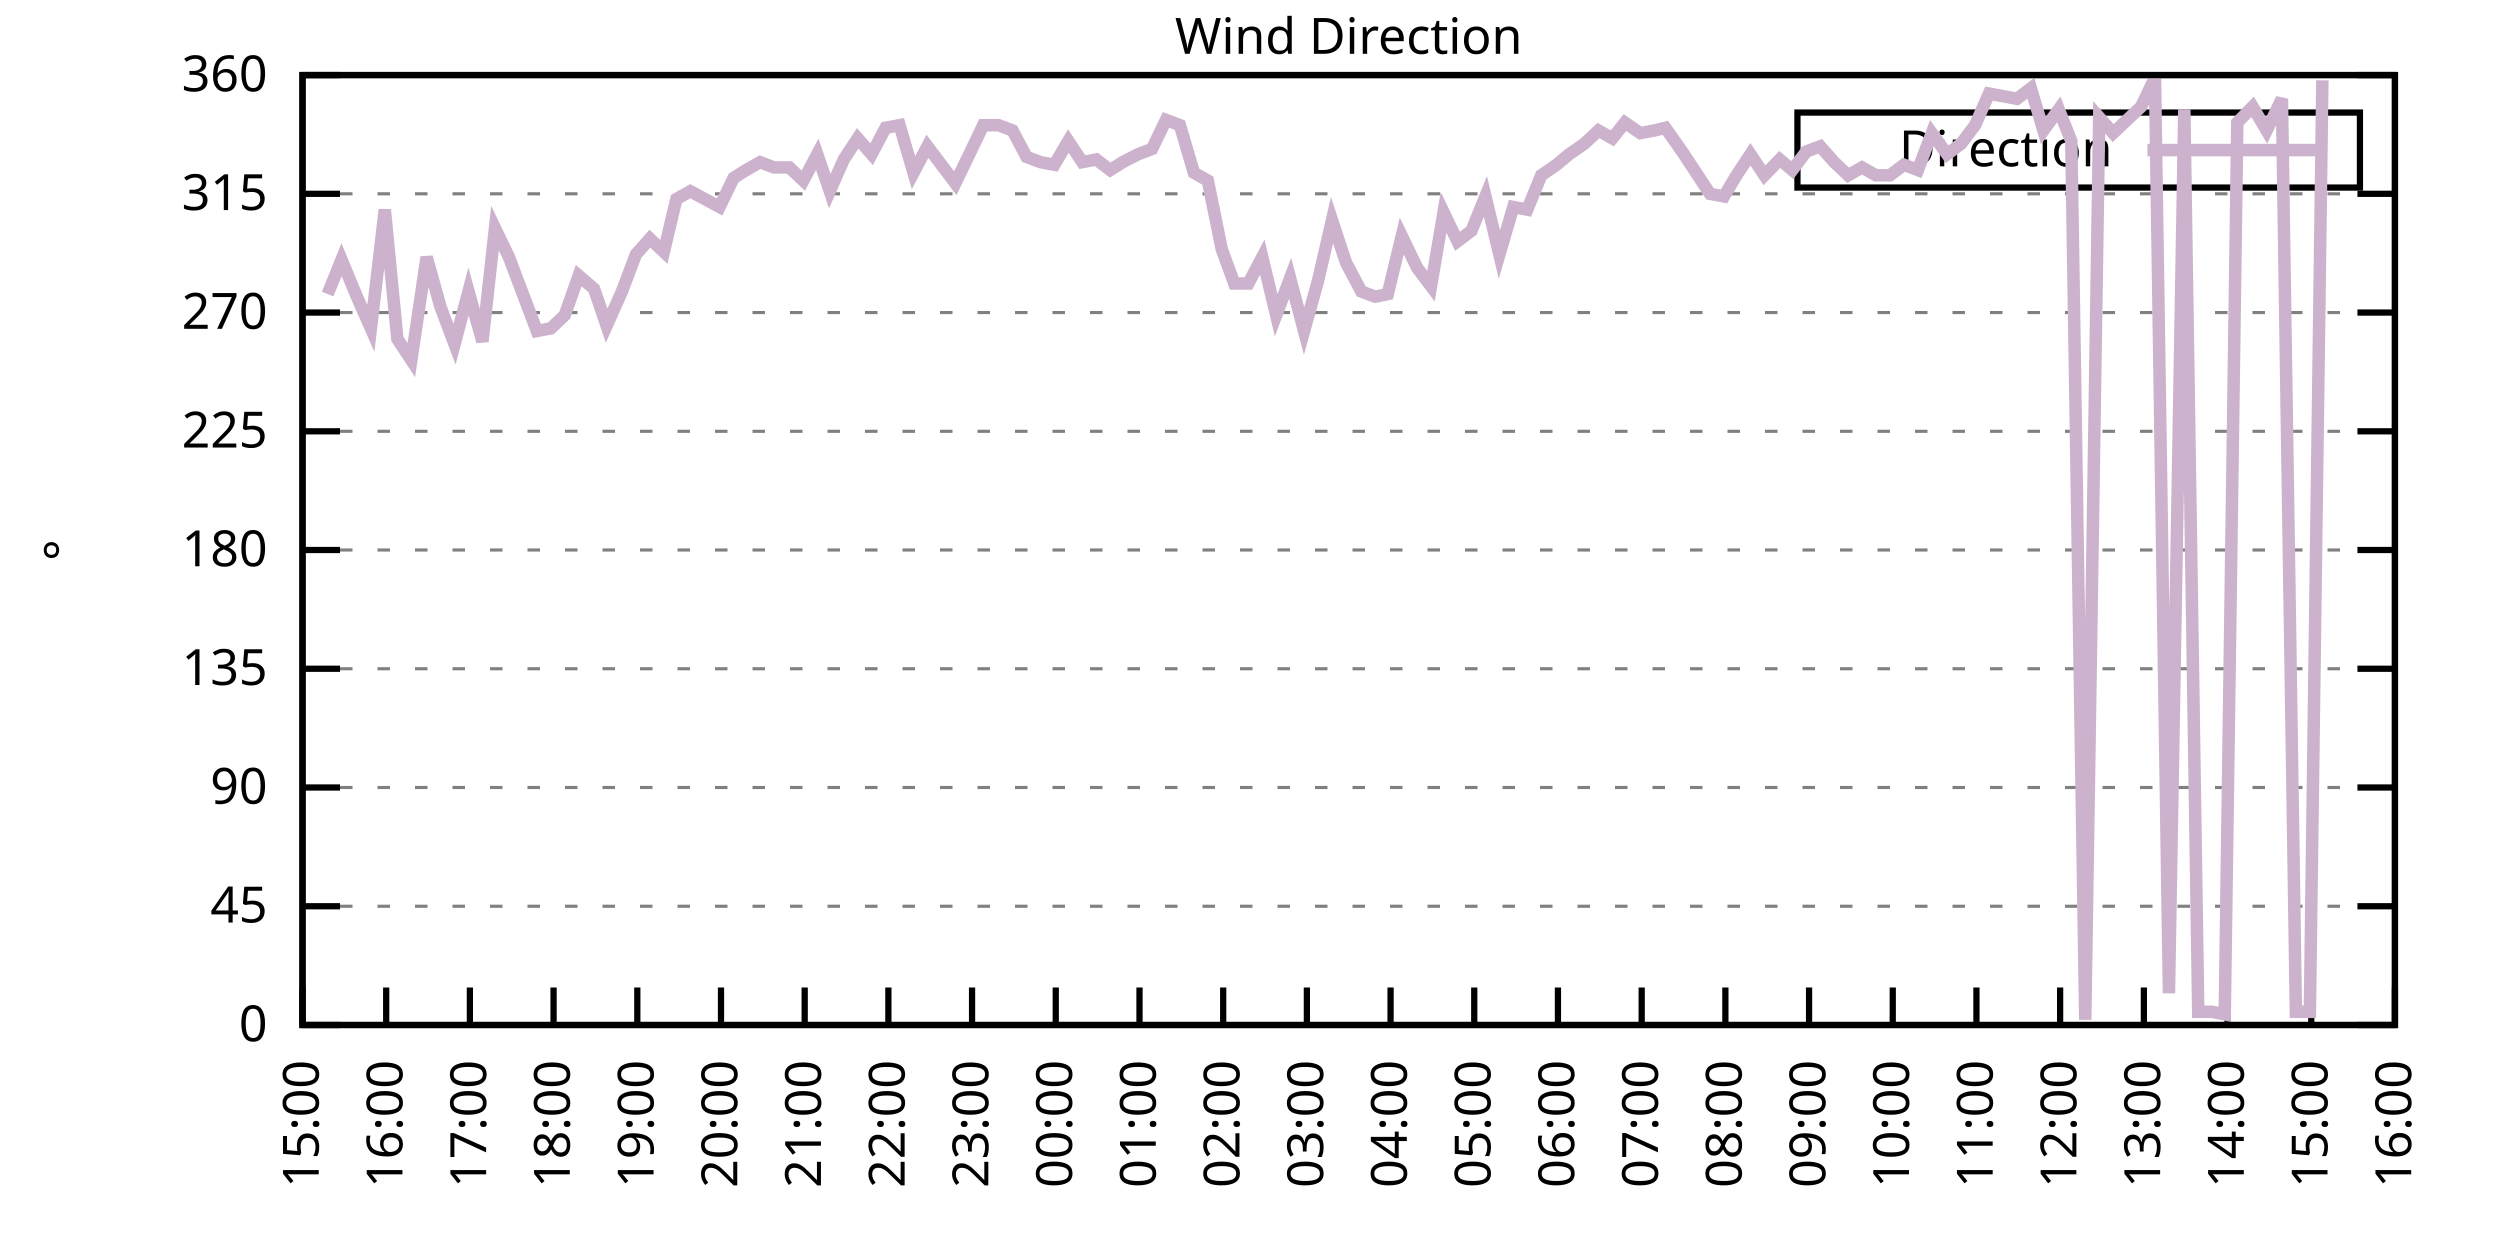
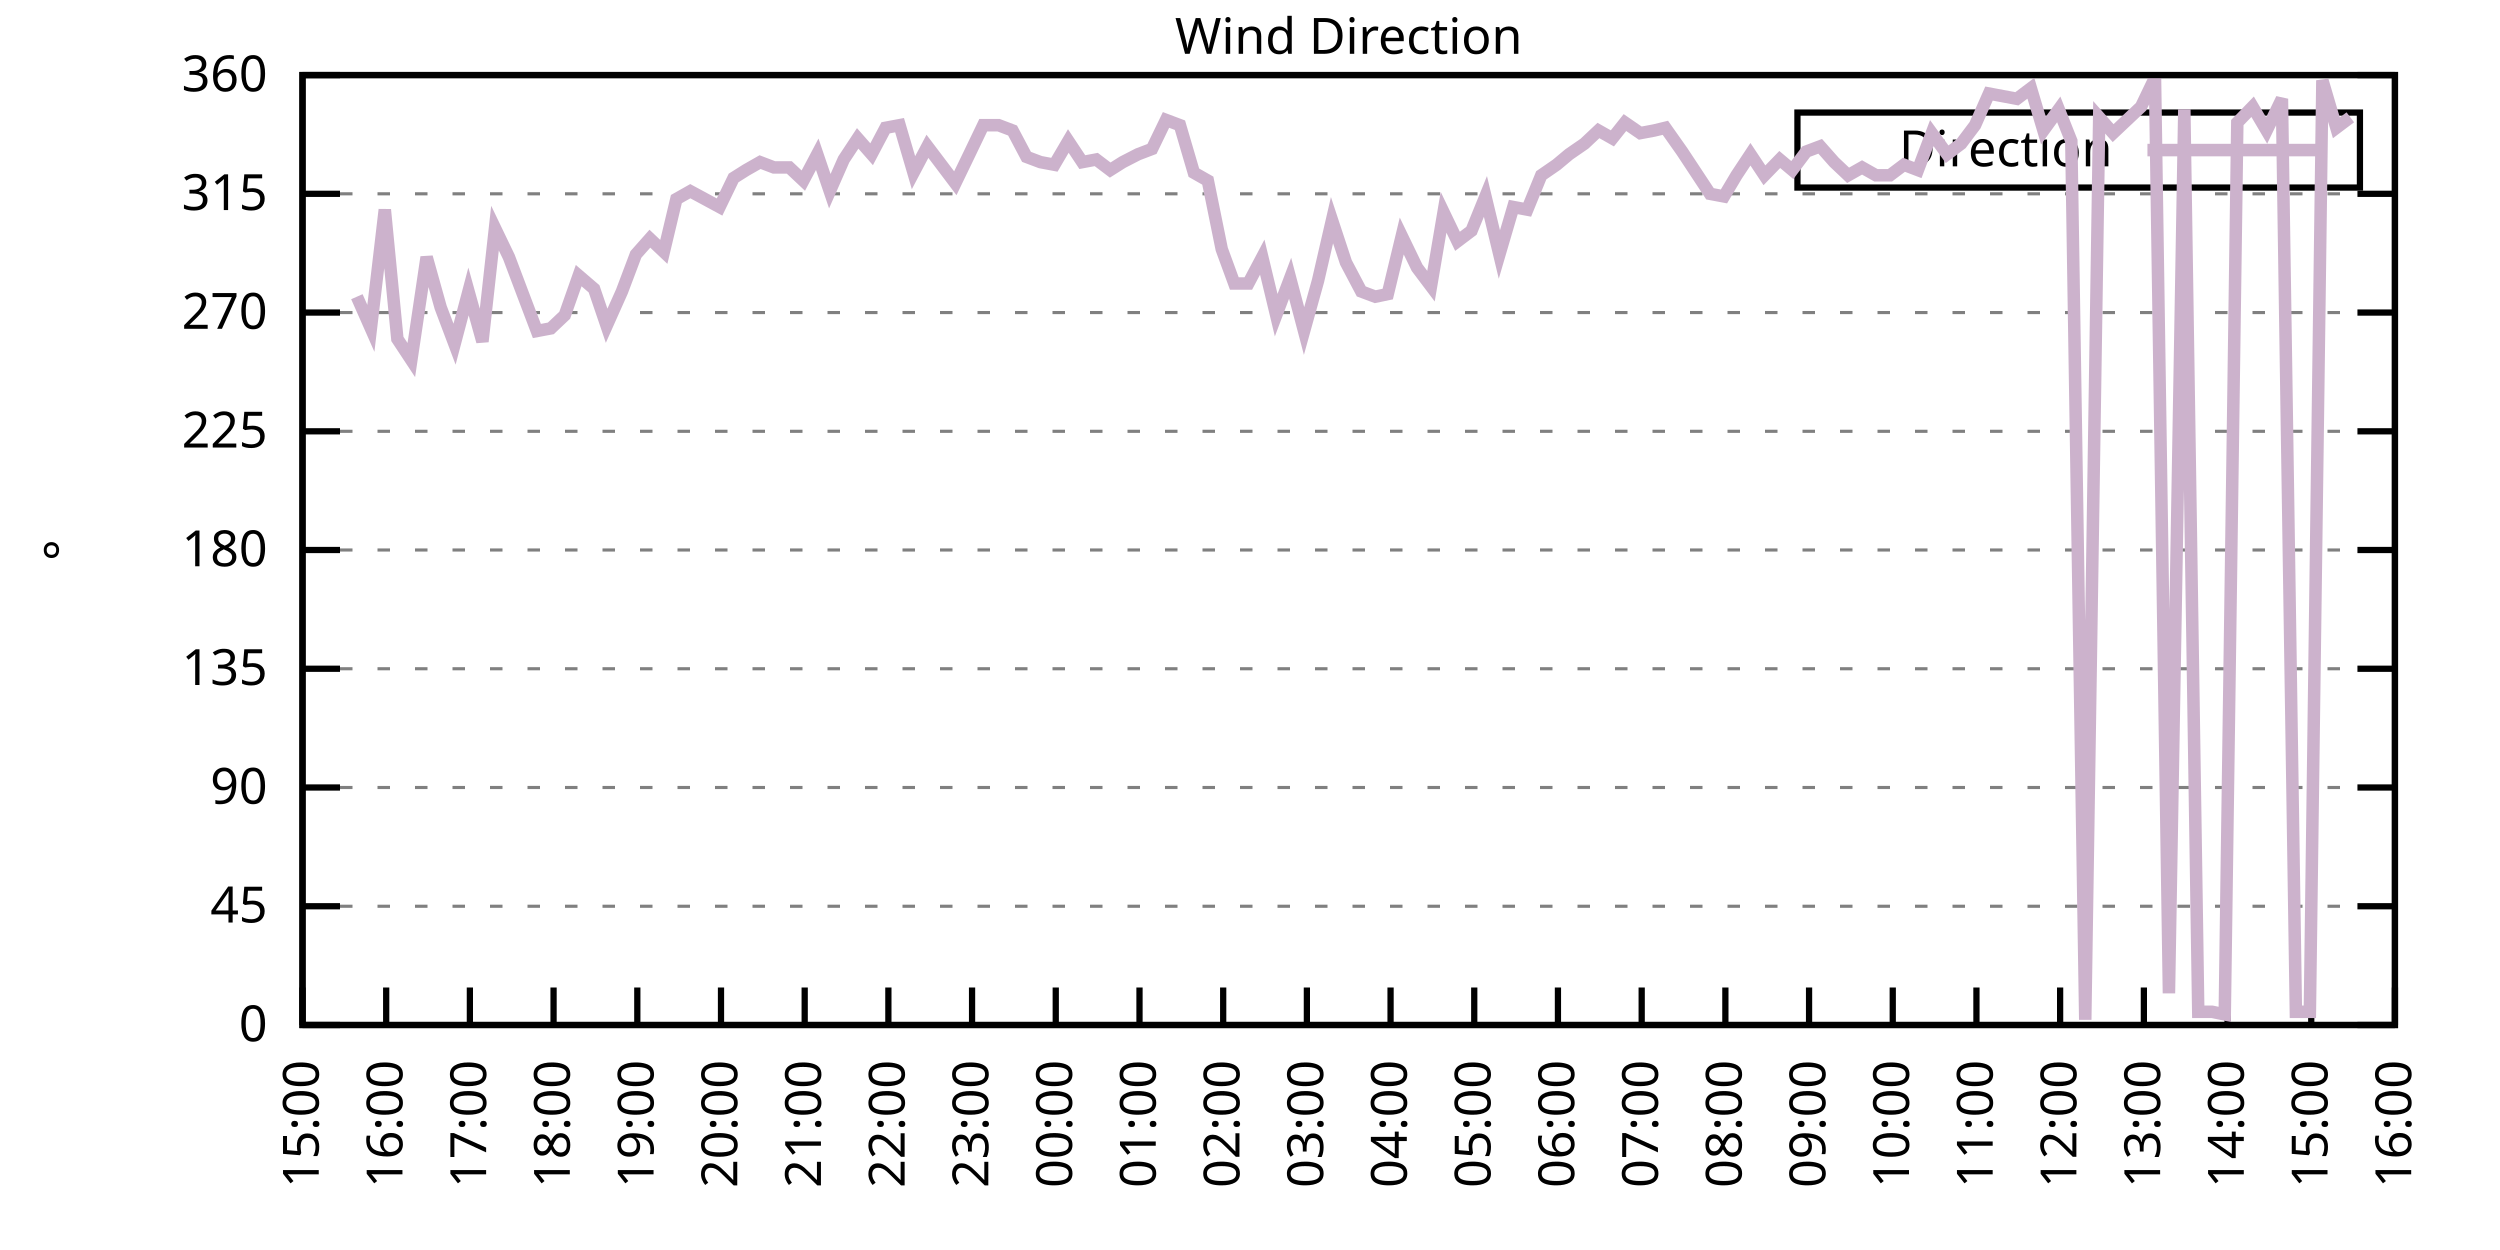
<svg xmlns="http://www.w3.org/2000/svg" xmlns:xlink="http://www.w3.org/1999/xlink" width="400" height="200" viewBox="0 0 400 200">
  <g id="gnuplot_canvas">
    <rect x="0" y="0" width="400" height="200" fill="none" />
    <defs>
      <circle id="gpDot" r="0.5" stroke-width="0.5" stroke="currentColor" />
      <path id="gpPt0" stroke-width="0.333" stroke="currentColor" d="M-1,0 h2 M0,-1 v2" />
      <path id="gpPt1" stroke-width="0.333" stroke="currentColor" d="M-1,-1 L1,1 M1,-1 L-1,1" />
      <path id="gpPt2" stroke-width="0.333" stroke="currentColor" d="M-1,0 L1,0 M0,-1 L0,1 M-1,-1 L1,1 M-1,1 L1,-1" />
      <rect id="gpPt3" stroke-width="0.333" stroke="currentColor" x="-1" y="-1" width="2" height="2" />
      <rect id="gpPt4" stroke-width="0.333" stroke="currentColor" fill="currentColor" x="-1" y="-1" width="2" height="2" />
      <circle id="gpPt5" stroke-width="0.333" stroke="currentColor" cx="0" cy="0" r="1" />
      <use xlink:href="#gpPt5" id="gpPt6" fill="currentColor" stroke="none" />
      <path id="gpPt7" stroke-width="0.333" stroke="currentColor" d="M0,-1.33 L-1.33,0.67 L1.33,0.67 z" />
      <use xlink:href="#gpPt7" id="gpPt8" fill="currentColor" stroke="none" />
      <use xlink:href="#gpPt7" id="gpPt9" stroke="currentColor" transform="rotate(180)" />
      <use xlink:href="#gpPt9" id="gpPt10" fill="currentColor" stroke="none" />
      <use xlink:href="#gpPt3" id="gpPt11" stroke="currentColor" transform="rotate(45)" />
      <use xlink:href="#gpPt11" id="gpPt12" fill="currentColor" stroke="none" />
      <path id="gpPt13" stroke-width="0.333" stroke="currentColor" d="M0,1.330 L1.265,0.411 L0.782,-1.067 L-0.782,-1.076 L-1.265,0.411 z" />
      <use xlink:href="#gpPt13" id="gpPt14" fill="currentColor" stroke="none" />
      <filter id="textbox" filterUnits="objectBoundingBox" x="0" y="0" height="1" width="1">
        <feFlood flood-color="white" flood-opacity="1" result="bgnd" />
        <feComposite in="SourceGraphic" in2="bgnd" operator="atop" />
      </filter>
      <filter id="greybox" filterUnits="objectBoundingBox" x="0" y="0" height="1" width="1">
        <feFlood flood-color="lightgrey" flood-opacity="1" result="grey" />
        <feComposite in="SourceGraphic" in2="grey" operator="atop" />
      </filter>
    </defs>
    <g fill="none" color="white" stroke="currentColor" stroke-width="1.00" stroke-linecap="butt" stroke-linejoin="miter">
</g>
    <g fill="none" color="black" stroke="currentColor" stroke-width="1.00" stroke-linecap="butt" stroke-linejoin="miter">
      <g stroke="none" shape-rendering="crispEdges">
        <polygon fill="rgb(255, 255, 255)" points="48.40,164.00 383.18,164.00 383.18,12.02 48.40,12.02 " />
      </g>
    </g>
    <g fill="none" color="black" stroke="currentColor" stroke-width="1.00" stroke-linecap="butt" stroke-linejoin="miter">
</g>
    <g fill="none" color="black" stroke="black" stroke-width="0.50" stroke-linecap="butt" stroke-linejoin="miter">
</g>
    <g fill="none" color="gray" stroke="currentColor" stroke-width="0.50" stroke-linecap="butt" stroke-linejoin="miter">
      <path stroke="gray" stroke-dasharray="2,4" class="gridline" d="M48.40,164.00 L383.19,164.00  " />
    </g>
    <g fill="none" color="gray" stroke="gray" stroke-width="1.00" stroke-linecap="butt" stroke-linejoin="miter">
</g>
    <g fill="none" color="black" stroke="currentColor" stroke-width="1.00" stroke-linecap="butt" stroke-linejoin="miter">
      <path stroke="black" d="M48.40,164.00 L54.40,164.00 M383.19,164.00 L377.19,164.00  " />
      <g transform="translate(42.80,166.60)" stroke="none" fill="black" font-family="Sans" font-size="8.00" text-anchor="end">
        <text>
          <tspan font-family="Sans"> 0</tspan>
        </text>
      </g>
    </g>
    <g fill="none" color="black" stroke="currentColor" stroke-width="1.00" stroke-linecap="butt" stroke-linejoin="miter">
</g>
    <g fill="none" color="black" stroke="black" stroke-width="0.50" stroke-linecap="butt" stroke-linejoin="miter">
</g>
    <g fill="none" color="gray" stroke="currentColor" stroke-width="0.50" stroke-linecap="butt" stroke-linejoin="miter">
      <path stroke="gray" stroke-dasharray="2,4" class="gridline" d="M48.40,145.00 L383.19,145.00  " />
    </g>
    <g fill="none" color="gray" stroke="gray" stroke-width="1.00" stroke-linecap="butt" stroke-linejoin="miter">
</g>
    <g fill="none" color="black" stroke="currentColor" stroke-width="1.00" stroke-linecap="butt" stroke-linejoin="miter">
      <path stroke="black" d="M48.40,145.00 L54.40,145.00 M383.19,145.00 L377.19,145.00  " />
      <g transform="translate(42.80,147.60)" stroke="none" fill="black" font-family="Sans" font-size="8.00" text-anchor="end">
        <text>
          <tspan font-family="Sans"> 45</tspan>
        </text>
      </g>
    </g>
    <g fill="none" color="black" stroke="currentColor" stroke-width="1.00" stroke-linecap="butt" stroke-linejoin="miter">
</g>
    <g fill="none" color="black" stroke="black" stroke-width="0.50" stroke-linecap="butt" stroke-linejoin="miter">
</g>
    <g fill="none" color="gray" stroke="currentColor" stroke-width="0.50" stroke-linecap="butt" stroke-linejoin="miter">
      <path stroke="gray" stroke-dasharray="2,4" class="gridline" d="M48.40,126.00 L383.19,126.00  " />
    </g>
    <g fill="none" color="gray" stroke="gray" stroke-width="1.00" stroke-linecap="butt" stroke-linejoin="miter">
</g>
    <g fill="none" color="black" stroke="currentColor" stroke-width="1.00" stroke-linecap="butt" stroke-linejoin="miter">
      <path stroke="black" d="M48.40,126.00 L54.40,126.00 M383.19,126.00 L377.19,126.00  " />
      <g transform="translate(42.80,128.60)" stroke="none" fill="black" font-family="Sans" font-size="8.00" text-anchor="end">
        <text>
          <tspan font-family="Sans"> 90</tspan>
        </text>
      </g>
    </g>
    <g fill="none" color="black" stroke="currentColor" stroke-width="1.00" stroke-linecap="butt" stroke-linejoin="miter">
</g>
    <g fill="none" color="black" stroke="black" stroke-width="0.50" stroke-linecap="butt" stroke-linejoin="miter">
</g>
    <g fill="none" color="gray" stroke="currentColor" stroke-width="0.50" stroke-linecap="butt" stroke-linejoin="miter">
      <path stroke="gray" stroke-dasharray="2,4" class="gridline" d="M48.40,107.00 L383.19,107.00  " />
    </g>
    <g fill="none" color="gray" stroke="gray" stroke-width="1.00" stroke-linecap="butt" stroke-linejoin="miter">
</g>
    <g fill="none" color="black" stroke="currentColor" stroke-width="1.00" stroke-linecap="butt" stroke-linejoin="miter">
      <path stroke="black" d="M48.40,107.00 L54.40,107.00 M383.19,107.00 L377.19,107.00  " />
      <g transform="translate(42.80,109.60)" stroke="none" fill="black" font-family="Sans" font-size="8.00" text-anchor="end">
        <text>
          <tspan font-family="Sans"> 135</tspan>
        </text>
      </g>
    </g>
    <g fill="none" color="black" stroke="currentColor" stroke-width="1.00" stroke-linecap="butt" stroke-linejoin="miter">
</g>
    <g fill="none" color="black" stroke="black" stroke-width="0.50" stroke-linecap="butt" stroke-linejoin="miter">
</g>
    <g fill="none" color="gray" stroke="currentColor" stroke-width="0.50" stroke-linecap="butt" stroke-linejoin="miter">
      <path stroke="gray" stroke-dasharray="2,4" class="gridline" d="M48.40,88.00 L383.19,88.00  " />
    </g>
    <g fill="none" color="gray" stroke="gray" stroke-width="1.00" stroke-linecap="butt" stroke-linejoin="miter">
</g>
    <g fill="none" color="black" stroke="currentColor" stroke-width="1.00" stroke-linecap="butt" stroke-linejoin="miter">
      <path stroke="black" d="M48.40,88.00 L54.40,88.00 M383.19,88.00 L377.19,88.00  " />
      <g transform="translate(42.80,90.60)" stroke="none" fill="black" font-family="Sans" font-size="8.00" text-anchor="end">
        <text>
          <tspan font-family="Sans"> 180</tspan>
        </text>
      </g>
    </g>
    <g fill="none" color="black" stroke="currentColor" stroke-width="1.00" stroke-linecap="butt" stroke-linejoin="miter">
</g>
    <g fill="none" color="black" stroke="black" stroke-width="0.50" stroke-linecap="butt" stroke-linejoin="miter">
</g>
    <g fill="none" color="gray" stroke="currentColor" stroke-width="0.50" stroke-linecap="butt" stroke-linejoin="miter">
      <path stroke="gray" stroke-dasharray="2,4" class="gridline" d="M48.40,69.01 L383.19,69.01  " />
    </g>
    <g fill="none" color="gray" stroke="gray" stroke-width="1.00" stroke-linecap="butt" stroke-linejoin="miter">
</g>
    <g fill="none" color="black" stroke="currentColor" stroke-width="1.00" stroke-linecap="butt" stroke-linejoin="miter">
      <path stroke="black" d="M48.40,69.01 L54.40,69.01 M383.19,69.01 L377.19,69.01  " />
      <g transform="translate(42.80,71.61)" stroke="none" fill="black" font-family="Sans" font-size="8.00" text-anchor="end">
        <text>
          <tspan font-family="Sans"> 225</tspan>
        </text>
      </g>
    </g>
    <g fill="none" color="black" stroke="currentColor" stroke-width="1.00" stroke-linecap="butt" stroke-linejoin="miter">
</g>
    <g fill="none" color="black" stroke="black" stroke-width="0.50" stroke-linecap="butt" stroke-linejoin="miter">
</g>
    <g fill="none" color="gray" stroke="currentColor" stroke-width="0.50" stroke-linecap="butt" stroke-linejoin="miter">
      <path stroke="gray" stroke-dasharray="2,4" class="gridline" d="M48.40,50.01 L383.19,50.01  " />
    </g>
    <g fill="none" color="gray" stroke="gray" stroke-width="1.00" stroke-linecap="butt" stroke-linejoin="miter">
</g>
    <g fill="none" color="black" stroke="currentColor" stroke-width="1.00" stroke-linecap="butt" stroke-linejoin="miter">
      <path stroke="black" d="M48.40,50.01 L54.40,50.01 M383.19,50.01 L377.19,50.01  " />
      <g transform="translate(42.80,52.61)" stroke="none" fill="black" font-family="Sans" font-size="8.00" text-anchor="end">
        <text>
          <tspan font-family="Sans"> 270</tspan>
        </text>
      </g>
    </g>
    <g fill="none" color="black" stroke="currentColor" stroke-width="1.00" stroke-linecap="butt" stroke-linejoin="miter">
</g>
    <g fill="none" color="black" stroke="black" stroke-width="0.50" stroke-linecap="butt" stroke-linejoin="miter">
</g>
    <g fill="none" color="gray" stroke="currentColor" stroke-width="0.50" stroke-linecap="butt" stroke-linejoin="miter">
      <path stroke="gray" stroke-dasharray="2,4" class="gridline" d="M48.40,31.01 L383.19,31.01  " />
    </g>
    <g fill="none" color="gray" stroke="gray" stroke-width="1.00" stroke-linecap="butt" stroke-linejoin="miter">
</g>
    <g fill="none" color="black" stroke="currentColor" stroke-width="1.00" stroke-linecap="butt" stroke-linejoin="miter">
      <path stroke="black" d="M48.40,31.01 L54.40,31.01 M383.19,31.01 L377.19,31.01  " />
      <g transform="translate(42.80,33.61)" stroke="none" fill="black" font-family="Sans" font-size="8.00" text-anchor="end">
        <text>
          <tspan font-family="Sans"> 315</tspan>
        </text>
      </g>
    </g>
    <g fill="none" color="black" stroke="currentColor" stroke-width="1.00" stroke-linecap="butt" stroke-linejoin="miter">
</g>
    <g fill="none" color="black" stroke="black" stroke-width="0.50" stroke-linecap="butt" stroke-linejoin="miter">
</g>
    <g fill="none" color="gray" stroke="currentColor" stroke-width="0.50" stroke-linecap="butt" stroke-linejoin="miter">
      <path stroke="gray" stroke-dasharray="2,4" class="gridline" d="M48.40,12.01 L383.19,12.01  " />
    </g>
    <g fill="none" color="gray" stroke="gray" stroke-width="1.00" stroke-linecap="butt" stroke-linejoin="miter">
</g>
    <g fill="none" color="black" stroke="currentColor" stroke-width="1.00" stroke-linecap="butt" stroke-linejoin="miter">
      <path stroke="black" d="M48.40,12.01 L54.40,12.01 M383.19,12.01 L377.19,12.01  " />
      <g transform="translate(42.80,14.61)" stroke="none" fill="black" font-family="Sans" font-size="8.00" text-anchor="end">
        <text>
          <tspan font-family="Sans"> 360</tspan>
        </text>
      </g>
    </g>
    <g fill="none" color="black" stroke="currentColor" stroke-width="1.00" stroke-linecap="butt" stroke-linejoin="miter">
      <path stroke="black" d="M48.40,164.00 L48.40,158.00  " />
      <g transform="translate(51.00,169.60) rotate(270.00)" stroke="none" fill="black" font-family="Sans" font-size="8.00" text-anchor="end">
        <text>
          <tspan font-family="Sans">15:00</tspan>
        </text>
      </g>
    </g>
    <g fill="none" color="black" stroke="currentColor" stroke-width="1.00" stroke-linecap="butt" stroke-linejoin="miter">
      <path stroke="black" d="M61.79,164.00 L61.79,158.00  " />
      <g transform="translate(64.39,169.60) rotate(270.00)" stroke="none" fill="black" font-family="Sans" font-size="8.00" text-anchor="end">
        <text>
          <tspan font-family="Sans">16:00</tspan>
        </text>
      </g>
    </g>
    <g fill="none" color="black" stroke="currentColor" stroke-width="1.00" stroke-linecap="butt" stroke-linejoin="miter">
      <path stroke="black" d="M75.18,164.00 L75.18,158.00  " />
      <g transform="translate(77.78,169.60) rotate(270.00)" stroke="none" fill="black" font-family="Sans" font-size="8.00" text-anchor="end">
        <text>
          <tspan font-family="Sans">17:00</tspan>
        </text>
      </g>
    </g>
    <g fill="none" color="black" stroke="currentColor" stroke-width="1.00" stroke-linecap="butt" stroke-linejoin="miter">
      <path stroke="black" d="M88.57,164.00 L88.57,158.00  " />
      <g transform="translate(91.17,169.60) rotate(270.00)" stroke="none" fill="black" font-family="Sans" font-size="8.00" text-anchor="end">
        <text>
          <tspan font-family="Sans">18:00</tspan>
        </text>
      </g>
    </g>
    <g fill="none" color="black" stroke="currentColor" stroke-width="1.00" stroke-linecap="butt" stroke-linejoin="miter">
      <path stroke="black" d="M101.97,164.00 L101.97,158.00  " />
      <g transform="translate(104.57,169.60) rotate(270.00)" stroke="none" fill="black" font-family="Sans" font-size="8.00" text-anchor="end">
        <text>
          <tspan font-family="Sans">19:00</tspan>
        </text>
      </g>
    </g>
    <g fill="none" color="black" stroke="currentColor" stroke-width="1.00" stroke-linecap="butt" stroke-linejoin="miter">
      <path stroke="black" d="M115.36,164.00 L115.36,158.00  " />
      <g transform="translate(117.96,169.60) rotate(270.00)" stroke="none" fill="black" font-family="Sans" font-size="8.00" text-anchor="end">
        <text>
          <tspan font-family="Sans">20:00</tspan>
        </text>
      </g>
    </g>
    <g fill="none" color="black" stroke="currentColor" stroke-width="1.00" stroke-linecap="butt" stroke-linejoin="miter">
      <path stroke="black" d="M128.75,164.00 L128.75,158.00  " />
      <g transform="translate(131.35,169.60) rotate(270.00)" stroke="none" fill="black" font-family="Sans" font-size="8.00" text-anchor="end">
        <text>
          <tspan font-family="Sans">21:00</tspan>
        </text>
      </g>
    </g>
    <g fill="none" color="black" stroke="currentColor" stroke-width="1.00" stroke-linecap="butt" stroke-linejoin="miter">
      <path stroke="black" d="M142.14,164.00 L142.14,158.00  " />
      <g transform="translate(144.74,169.60) rotate(270.00)" stroke="none" fill="black" font-family="Sans" font-size="8.00" text-anchor="end">
        <text>
          <tspan font-family="Sans">22:00</tspan>
        </text>
      </g>
    </g>
    <g fill="none" color="black" stroke="currentColor" stroke-width="1.00" stroke-linecap="butt" stroke-linejoin="miter">
      <path stroke="black" d="M155.53,164.00 L155.53,158.00  " />
      <g transform="translate(158.13,169.60) rotate(270.00)" stroke="none" fill="black" font-family="Sans" font-size="8.00" text-anchor="end">
        <text>
          <tspan font-family="Sans">23:00</tspan>
        </text>
      </g>
    </g>
    <g fill="none" color="black" stroke="currentColor" stroke-width="1.00" stroke-linecap="butt" stroke-linejoin="miter">
      <path stroke="black" d="M168.92,164.00 L168.92,158.00  " />
      <g transform="translate(171.52,169.60) rotate(270.00)" stroke="none" fill="black" font-family="Sans" font-size="8.00" text-anchor="end">
        <text>
          <tspan font-family="Sans">00:00</tspan>
        </text>
      </g>
    </g>
    <g fill="none" color="black" stroke="currentColor" stroke-width="1.00" stroke-linecap="butt" stroke-linejoin="miter">
      <path stroke="black" d="M182.32,164.00 L182.32,158.00  " />
      <g transform="translate(184.92,169.60) rotate(270.00)" stroke="none" fill="black" font-family="Sans" font-size="8.00" text-anchor="end">
        <text>
          <tspan font-family="Sans">01:00</tspan>
        </text>
      </g>
    </g>
    <g fill="none" color="black" stroke="currentColor" stroke-width="1.00" stroke-linecap="butt" stroke-linejoin="miter">
      <path stroke="black" d="M195.71,164.00 L195.71,158.00  " />
      <g transform="translate(198.31,169.60) rotate(270.00)" stroke="none" fill="black" font-family="Sans" font-size="8.00" text-anchor="end">
        <text>
          <tspan font-family="Sans">02:00</tspan>
        </text>
      </g>
    </g>
    <g fill="none" color="black" stroke="currentColor" stroke-width="1.00" stroke-linecap="butt" stroke-linejoin="miter">
      <path stroke="black" d="M209.10,164.00 L209.10,158.00  " />
      <g transform="translate(211.70,169.60) rotate(270.00)" stroke="none" fill="black" font-family="Sans" font-size="8.00" text-anchor="end">
        <text>
          <tspan font-family="Sans">03:00</tspan>
        </text>
      </g>
    </g>
    <g fill="none" color="black" stroke="currentColor" stroke-width="1.00" stroke-linecap="butt" stroke-linejoin="miter">
      <path stroke="black" d="M222.49,164.00 L222.49,158.00  " />
      <g transform="translate(225.09,169.60) rotate(270.00)" stroke="none" fill="black" font-family="Sans" font-size="8.00" text-anchor="end">
        <text>
          <tspan font-family="Sans">04:00</tspan>
        </text>
      </g>
    </g>
    <g fill="none" color="black" stroke="currentColor" stroke-width="1.00" stroke-linecap="butt" stroke-linejoin="miter">
      <path stroke="black" d="M235.88,164.00 L235.88,158.00  " />
      <g transform="translate(238.48,169.60) rotate(270.00)" stroke="none" fill="black" font-family="Sans" font-size="8.00" text-anchor="end">
        <text>
          <tspan font-family="Sans">05:00</tspan>
        </text>
      </g>
    </g>
    <g fill="none" color="black" stroke="currentColor" stroke-width="1.00" stroke-linecap="butt" stroke-linejoin="miter">
      <path stroke="black" d="M249.27,164.00 L249.27,158.00  " />
      <g transform="translate(251.87,169.60) rotate(270.00)" stroke="none" fill="black" font-family="Sans" font-size="8.00" text-anchor="end">
        <text>
          <tspan font-family="Sans">06:00</tspan>
        </text>
      </g>
    </g>
    <g fill="none" color="black" stroke="currentColor" stroke-width="1.00" stroke-linecap="butt" stroke-linejoin="miter">
      <path stroke="black" d="M262.67,164.00 L262.67,158.00  " />
      <g transform="translate(265.27,169.60) rotate(270.00)" stroke="none" fill="black" font-family="Sans" font-size="8.00" text-anchor="end">
        <text>
          <tspan font-family="Sans">07:00</tspan>
        </text>
      </g>
    </g>
    <g fill="none" color="black" stroke="currentColor" stroke-width="1.00" stroke-linecap="butt" stroke-linejoin="miter">
      <path stroke="black" d="M276.06,164.00 L276.06,158.00  " />
      <g transform="translate(278.66,169.60) rotate(270.00)" stroke="none" fill="black" font-family="Sans" font-size="8.00" text-anchor="end">
        <text>
          <tspan font-family="Sans">08:00</tspan>
        </text>
      </g>
    </g>
    <g fill="none" color="black" stroke="currentColor" stroke-width="1.00" stroke-linecap="butt" stroke-linejoin="miter">
      <path stroke="black" d="M289.45,164.00 L289.45,158.00  " />
      <g transform="translate(292.05,169.60) rotate(270.00)" stroke="none" fill="black" font-family="Sans" font-size="8.00" text-anchor="end">
        <text>
          <tspan font-family="Sans">09:00</tspan>
        </text>
      </g>
    </g>
    <g fill="none" color="black" stroke="currentColor" stroke-width="1.00" stroke-linecap="butt" stroke-linejoin="miter">
      <path stroke="black" d="M302.84,164.00 L302.84,158.00  " />
      <g transform="translate(305.44,169.60) rotate(270.00)" stroke="none" fill="black" font-family="Sans" font-size="8.00" text-anchor="end">
        <text>
          <tspan font-family="Sans">10:00</tspan>
        </text>
      </g>
    </g>
    <g fill="none" color="black" stroke="currentColor" stroke-width="1.00" stroke-linecap="butt" stroke-linejoin="miter">
      <path stroke="black" d="M316.23,164.00 L316.23,158.00  " />
      <g transform="translate(318.83,169.60) rotate(270.00)" stroke="none" fill="black" font-family="Sans" font-size="8.00" text-anchor="end">
        <text>
          <tspan font-family="Sans">11:00</tspan>
        </text>
      </g>
    </g>
    <g fill="none" color="black" stroke="currentColor" stroke-width="1.00" stroke-linecap="butt" stroke-linejoin="miter">
      <path stroke="black" d="M329.62,164.00 L329.62,158.00  " />
      <g transform="translate(332.22,169.60) rotate(270.00)" stroke="none" fill="black" font-family="Sans" font-size="8.00" text-anchor="end">
        <text>
          <tspan font-family="Sans">12:00</tspan>
        </text>
      </g>
    </g>
    <g fill="none" color="black" stroke="currentColor" stroke-width="1.00" stroke-linecap="butt" stroke-linejoin="miter">
      <path stroke="black" d="M343.02,164.00 L343.02,158.00  " />
      <g transform="translate(345.62,169.60) rotate(270.00)" stroke="none" fill="black" font-family="Sans" font-size="8.00" text-anchor="end">
        <text>
          <tspan font-family="Sans">13:00</tspan>
        </text>
      </g>
    </g>
    <g fill="none" color="black" stroke="currentColor" stroke-width="1.00" stroke-linecap="butt" stroke-linejoin="miter">
      <path stroke="black" d="M356.41,164.00 L356.41,158.00  " />
      <g transform="translate(359.01,169.60) rotate(270.00)" stroke="none" fill="black" font-family="Sans" font-size="8.00" text-anchor="end">
        <text>
          <tspan font-family="Sans">14:00</tspan>
        </text>
      </g>
    </g>
    <g fill="none" color="black" stroke="currentColor" stroke-width="1.00" stroke-linecap="butt" stroke-linejoin="miter">
      <path stroke="black" d="M369.80,164.00 L369.80,158.00  " />
      <g transform="translate(372.40,169.60) rotate(270.00)" stroke="none" fill="black" font-family="Sans" font-size="8.00" text-anchor="end">
        <text>
          <tspan font-family="Sans">15:00</tspan>
        </text>
      </g>
    </g>
    <g fill="none" color="black" stroke="currentColor" stroke-width="1.00" stroke-linecap="butt" stroke-linejoin="miter">
      <path stroke="black" d="M383.19,164.00 L383.19,158.00  " />
      <g transform="translate(385.79,169.60) rotate(270.00)" stroke="none" fill="black" font-family="Sans" font-size="8.00" text-anchor="end">
        <text>
          <tspan font-family="Sans">16:00</tspan>
        </text>
      </g>
    </g>
    <g fill="none" color="black" stroke="currentColor" stroke-width="1.00" stroke-linecap="butt" stroke-linejoin="miter">
</g>
    <g fill="none" color="black" stroke="currentColor" stroke-width="1.00" stroke-linecap="butt" stroke-linejoin="miter">
      <path stroke="black" d="M48.40,12.01 L48.40,164.00 L383.19,164.00 L383.19,12.01 L48.40,12.01 Z  " />
    </g>
    <g fill="none" color="black" stroke="currentColor" stroke-width="1.00" stroke-linecap="butt" stroke-linejoin="miter">
</g>
    <g fill="none" color="black" stroke="currentColor" stroke-width="1.00" stroke-linecap="butt" stroke-linejoin="miter">
      <path stroke="black" d="M287.59,30.01 L287.59,18.01 L377.59,18.01 L377.59,30.01 L287.59,30.01 Z  " />
    </g>
    <g id="Wind_direction_plot_1">
      <g fill="none" color="white" stroke="black" stroke-width="2.00" stroke-linecap="butt" stroke-linejoin="miter">
</g>
      <g fill="none" color="black" stroke="currentColor" stroke-width="2.00" stroke-linecap="butt" stroke-linejoin="miter">
        <g transform="translate(337.99,26.61)" stroke="none" fill="black" font-family="Sans" font-size="8.00" text-anchor="end">
          <text>
            <tspan font-family="Sans">Direction</tspan>
          </text>
        </g>
      </g>
      <g fill="none" color="black" stroke="currentColor" stroke-width="2.00" stroke-linecap="butt" stroke-linejoin="miter">
-         <path stroke="rgb(204, 178, 204)" d="M343.59,24.01 L371.99,24.01 M52.42,47.05 L54.65,41.56 L57.10,47.47 L59.34,52.54 L61.57,33.54 L63.58,54.23   L65.81,57.61 L68.26,41.14 L70.50,49.16 L72.73,55.07 L74.96,46.63 L77.19,54.65 L79.20,36.50 L81.43,41.14   L83.66,47.05 L85.90,52.96 L88.13,52.54 L90.36,50.43 L92.59,44.10 L95.05,46.21 L97.06,52.12 L99.51,46.63   L101.74,40.72 L103.98,38.19 L106.21,40.30 L108.22,31.85 L110.45,30.59 L115.13,33.12 L117.37,28.48 L119.38,27.21   L121.61,25.94 L123.84,26.79 L126.29,26.79 L128.53,28.90 L130.76,24.68 L132.77,30.59 L135.00,25.52 L137.23,22.14   L139.46,24.68 L141.69,20.45 L143.93,20.03 L146.16,27.63 L148.39,23.41 L150.62,26.36 L152.85,29.32 L155.09,24.68   L157.32,20.03 L159.77,20.03 L162.01,20.88 L164.24,25.10 L166.47,25.94 L168.70,26.36 L170.93,22.56 L173.17,25.94   L175.40,25.52 L177.63,27.21 L179.64,25.94 L182.09,24.68 L184.32,23.83 L186.56,19.19 L188.79,20.03 L191.02,27.63   L193.25,28.90 L195.48,39.87 L197.49,45.36 L199.73,45.36 L201.96,41.14 L204.19,50.43 L206.42,44.52 L208.65,52.96   L210.88,44.94 L213.12,35.23 L215.35,41.99 L217.80,46.63 L220.04,47.47 L222.04,47.05 L224.28,37.76 L226.73,42.83   L228.96,45.79 L230.97,33.96 L233.20,38.61 L235.44,36.92 L237.67,31.43 L239.90,40.72 L242.13,33.12 L244.36,33.54   L246.60,28.05 L249.05,26.36 L251.06,24.68 L253.51,22.99 L255.75,20.88 L257.98,22.14 L259.99,19.61 L262.44,21.30   L264.67,20.88 L266.46,20.45 L269.14,24.25 L271.37,27.63 L273.60,31.01 L275.83,31.43 L277.84,28.05 L280.07,24.68   L282.31,28.05 L284.76,25.52 L286.77,27.21 L289.00,24.25 L291.23,23.41 L293.47,25.94 L295.70,28.05 L297.93,26.79   L300.16,28.05 L302.39,28.05 L304.63,26.36 L306.86,27.21 L309.09,21.30 L311.54,24.68 L313.78,22.99 L316.01,20.03   L318.24,14.97 L320.47,15.39 L322.70,15.81 L324.94,14.12 L326.95,20.88 L329.40,17.50 L331.41,22.56 L333.64,163.16   L335.87,18.77 L338.10,21.30 L342.57,17.08 L344.80,12.43 L347.03,158.93 L349.49,17.50 L351.72,161.89 L353.95,161.89   L355.96,162.31 L357.97,19.61 L360.42,17.08 L362.66,20.88 L365.11,15.81 L367.34,161.89 L369.58,161.89 L371.58,12.85    " />
+         <path stroke="rgb(204, 178, 204)" d="M343.59,24.01 L371.99,24.01 M57.10,47.47 L59.34,52.54 L61.57,33.54 L63.58,54.23 L65.81,57.61 L68.26,41.14   L70.50,49.16 L72.73,55.07 L74.96,46.63 L77.19,54.65 L79.20,36.50 L81.43,41.14 L83.66,47.05 L85.90,52.96   L88.13,52.54 L90.36,50.43 L92.59,44.10 L95.05,46.21 L97.06,52.12 L99.51,46.63 L101.74,40.72 L103.98,38.19   L106.21,40.30 L108.22,31.85 L110.45,30.59 L115.13,33.12 L117.37,28.48 L119.38,27.21 L121.61,25.94 L123.84,26.79   L126.29,26.79 L128.53,28.90 L130.76,24.68 L132.77,30.59 L135.00,25.52 L137.23,22.14 L139.46,24.68 L141.69,20.45   L143.93,20.03 L146.16,27.63 L148.39,23.41 L150.62,26.36 L152.85,29.32 L155.09,24.68 L157.32,20.03 L159.77,20.03   L162.01,20.88 L164.24,25.10 L166.47,25.94 L168.70,26.36 L170.93,22.56 L173.17,25.94 L175.40,25.52 L177.63,27.21   L179.64,25.94 L182.09,24.68 L184.32,23.83 L186.56,19.19 L188.79,20.03 L191.02,27.63 L193.25,28.90 L195.48,39.87   L197.49,45.36 L199.73,45.36 L201.96,41.14 L204.19,50.43 L206.42,44.52 L208.65,52.96 L210.88,44.94 L213.12,35.23   L215.35,41.99 L217.80,46.63 L220.04,47.47 L222.04,47.05 L224.28,37.76 L226.73,42.83 L228.96,45.79 L230.97,33.96   L233.20,38.61 L235.44,36.92 L237.67,31.43 L239.90,40.72 L242.13,33.12 L244.36,33.54 L246.60,28.05 L249.05,26.36   L251.06,24.68 L253.51,22.99 L255.75,20.88 L257.98,22.14 L259.99,19.61 L262.44,21.30 L264.67,20.88 L266.46,20.45   L269.14,24.25 L271.37,27.63 L273.60,31.01 L275.83,31.43 L277.84,28.05 L280.07,24.68 L282.31,28.05 L284.76,25.52   L286.77,27.21 L289.00,24.25 L291.23,23.41 L293.47,25.94 L295.70,28.05 L297.93,26.79 L300.16,28.05 L302.39,28.05   L304.63,26.36 L306.86,27.21 L309.09,21.30 L311.54,24.68 L313.78,22.99 L316.01,20.03 L318.24,14.97 L320.47,15.39   L322.70,15.81 L324.94,14.12 L326.95,20.88 L329.40,17.50 L331.41,22.56 L333.64,163.16 L335.87,18.77 L338.10,21.30   L342.57,17.08 L344.80,12.43 L347.03,158.93 L349.49,17.50 L351.72,161.89 L353.95,161.89 L355.96,162.31 L357.97,19.61   L360.42,17.08 L362.66,20.88 L365.11,15.81 L367.34,161.89 L369.58,161.89 L371.58,12.85 L373.82,20.45 L376.05,18.77    " />
      </g>
    </g>
    <g fill="none" color="black" stroke="currentColor" stroke-width="2.00" stroke-linecap="butt" stroke-linejoin="miter">
</g>
    <g fill="none" color="black" stroke="black" stroke-width="1.00" stroke-linecap="butt" stroke-linejoin="miter">
</g>
    <g fill="none" color="black" stroke="currentColor" stroke-width="1.00" stroke-linecap="butt" stroke-linejoin="miter">
      <path stroke="black" d="M48.40,12.01 L48.40,164.00 L383.19,164.00 L383.19,12.01 L48.40,12.01 Z  " />
      <g transform="translate(12.80,88.01) rotate(270.00)" stroke="none" fill="black" font-family="Sans" font-size="8.00" text-anchor="middle">
        <text>
          <tspan font-family="Sans">°</tspan>
        </text>
      </g>
    </g>
    <g fill="none" color="black" stroke="currentColor" stroke-width="1.00" stroke-linecap="butt" stroke-linejoin="miter">
</g>
    <g fill="none" color="black" stroke="currentColor" stroke-width="1.00" stroke-linecap="butt" stroke-linejoin="miter">
      <g transform="translate(215.79,8.61)" stroke="none" fill="black" font-family="Sans" font-size="8.00" text-anchor="middle">
        <text>
          <tspan font-family="Sans">Wind Direction</tspan>
        </text>
      </g>
    </g>
    <g fill="none" color="black" stroke="currentColor" stroke-width="1.00" stroke-linecap="butt" stroke-linejoin="miter">
</g>
  </g>
</svg>
